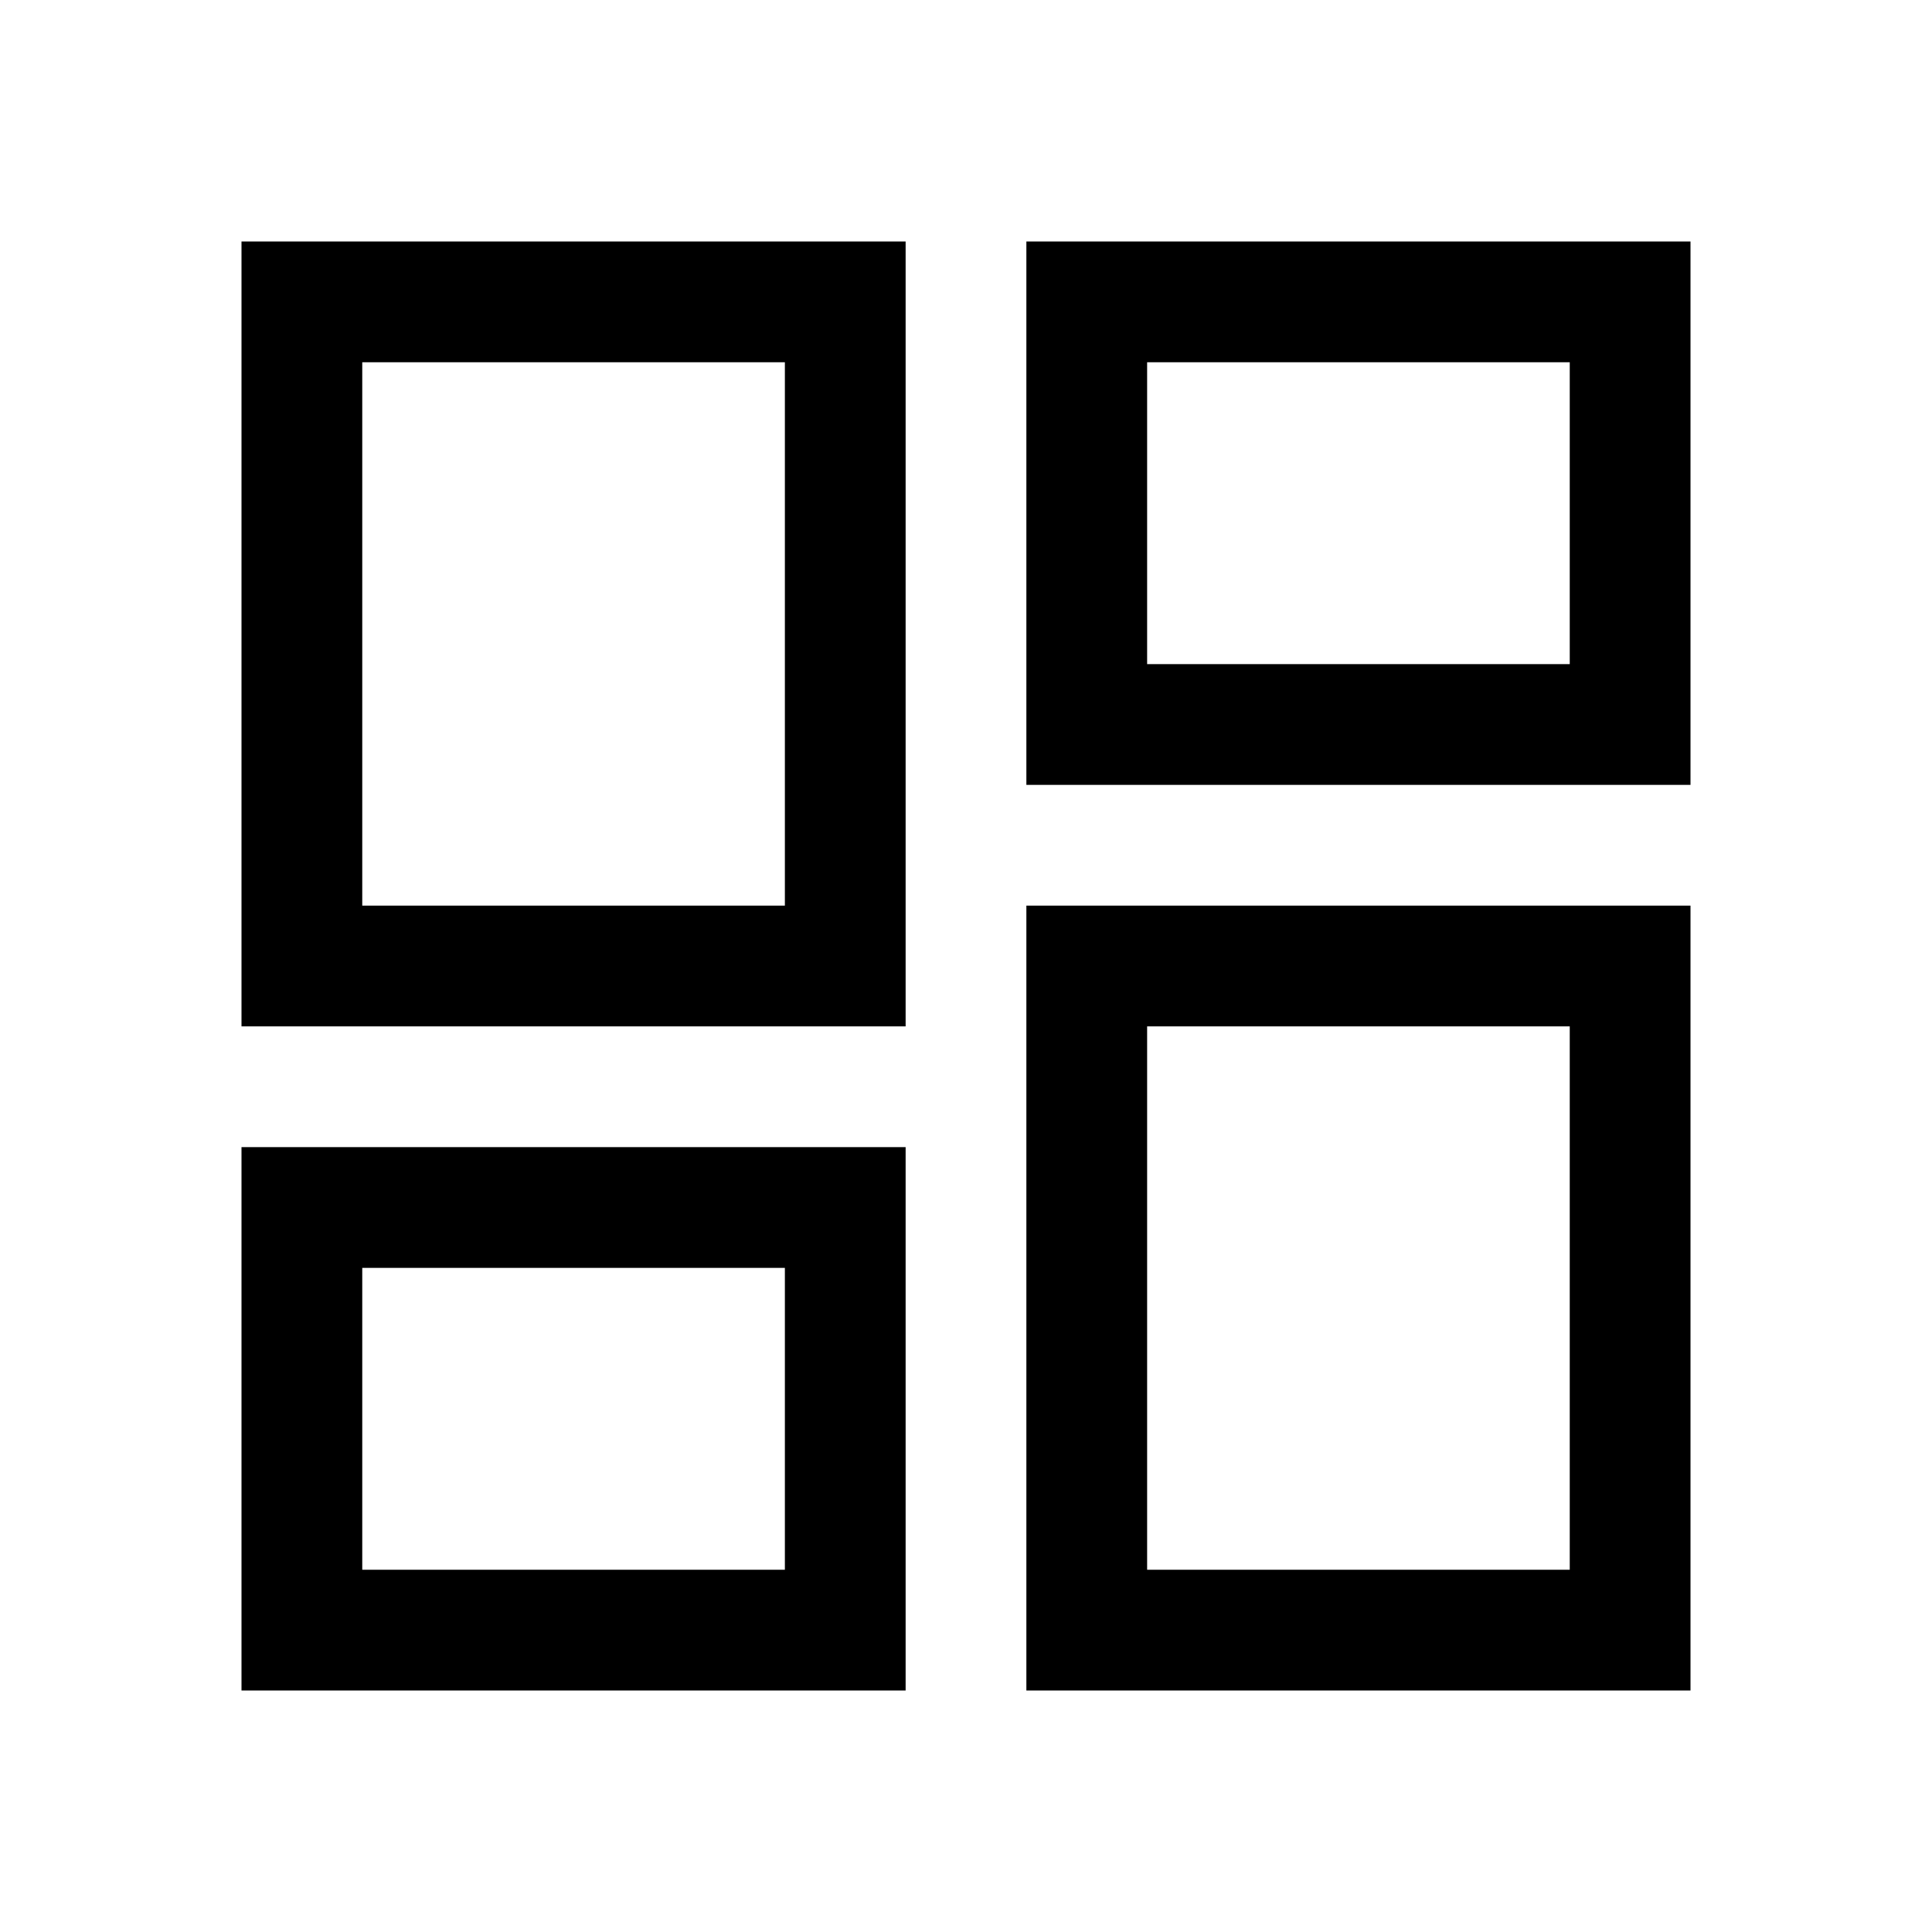
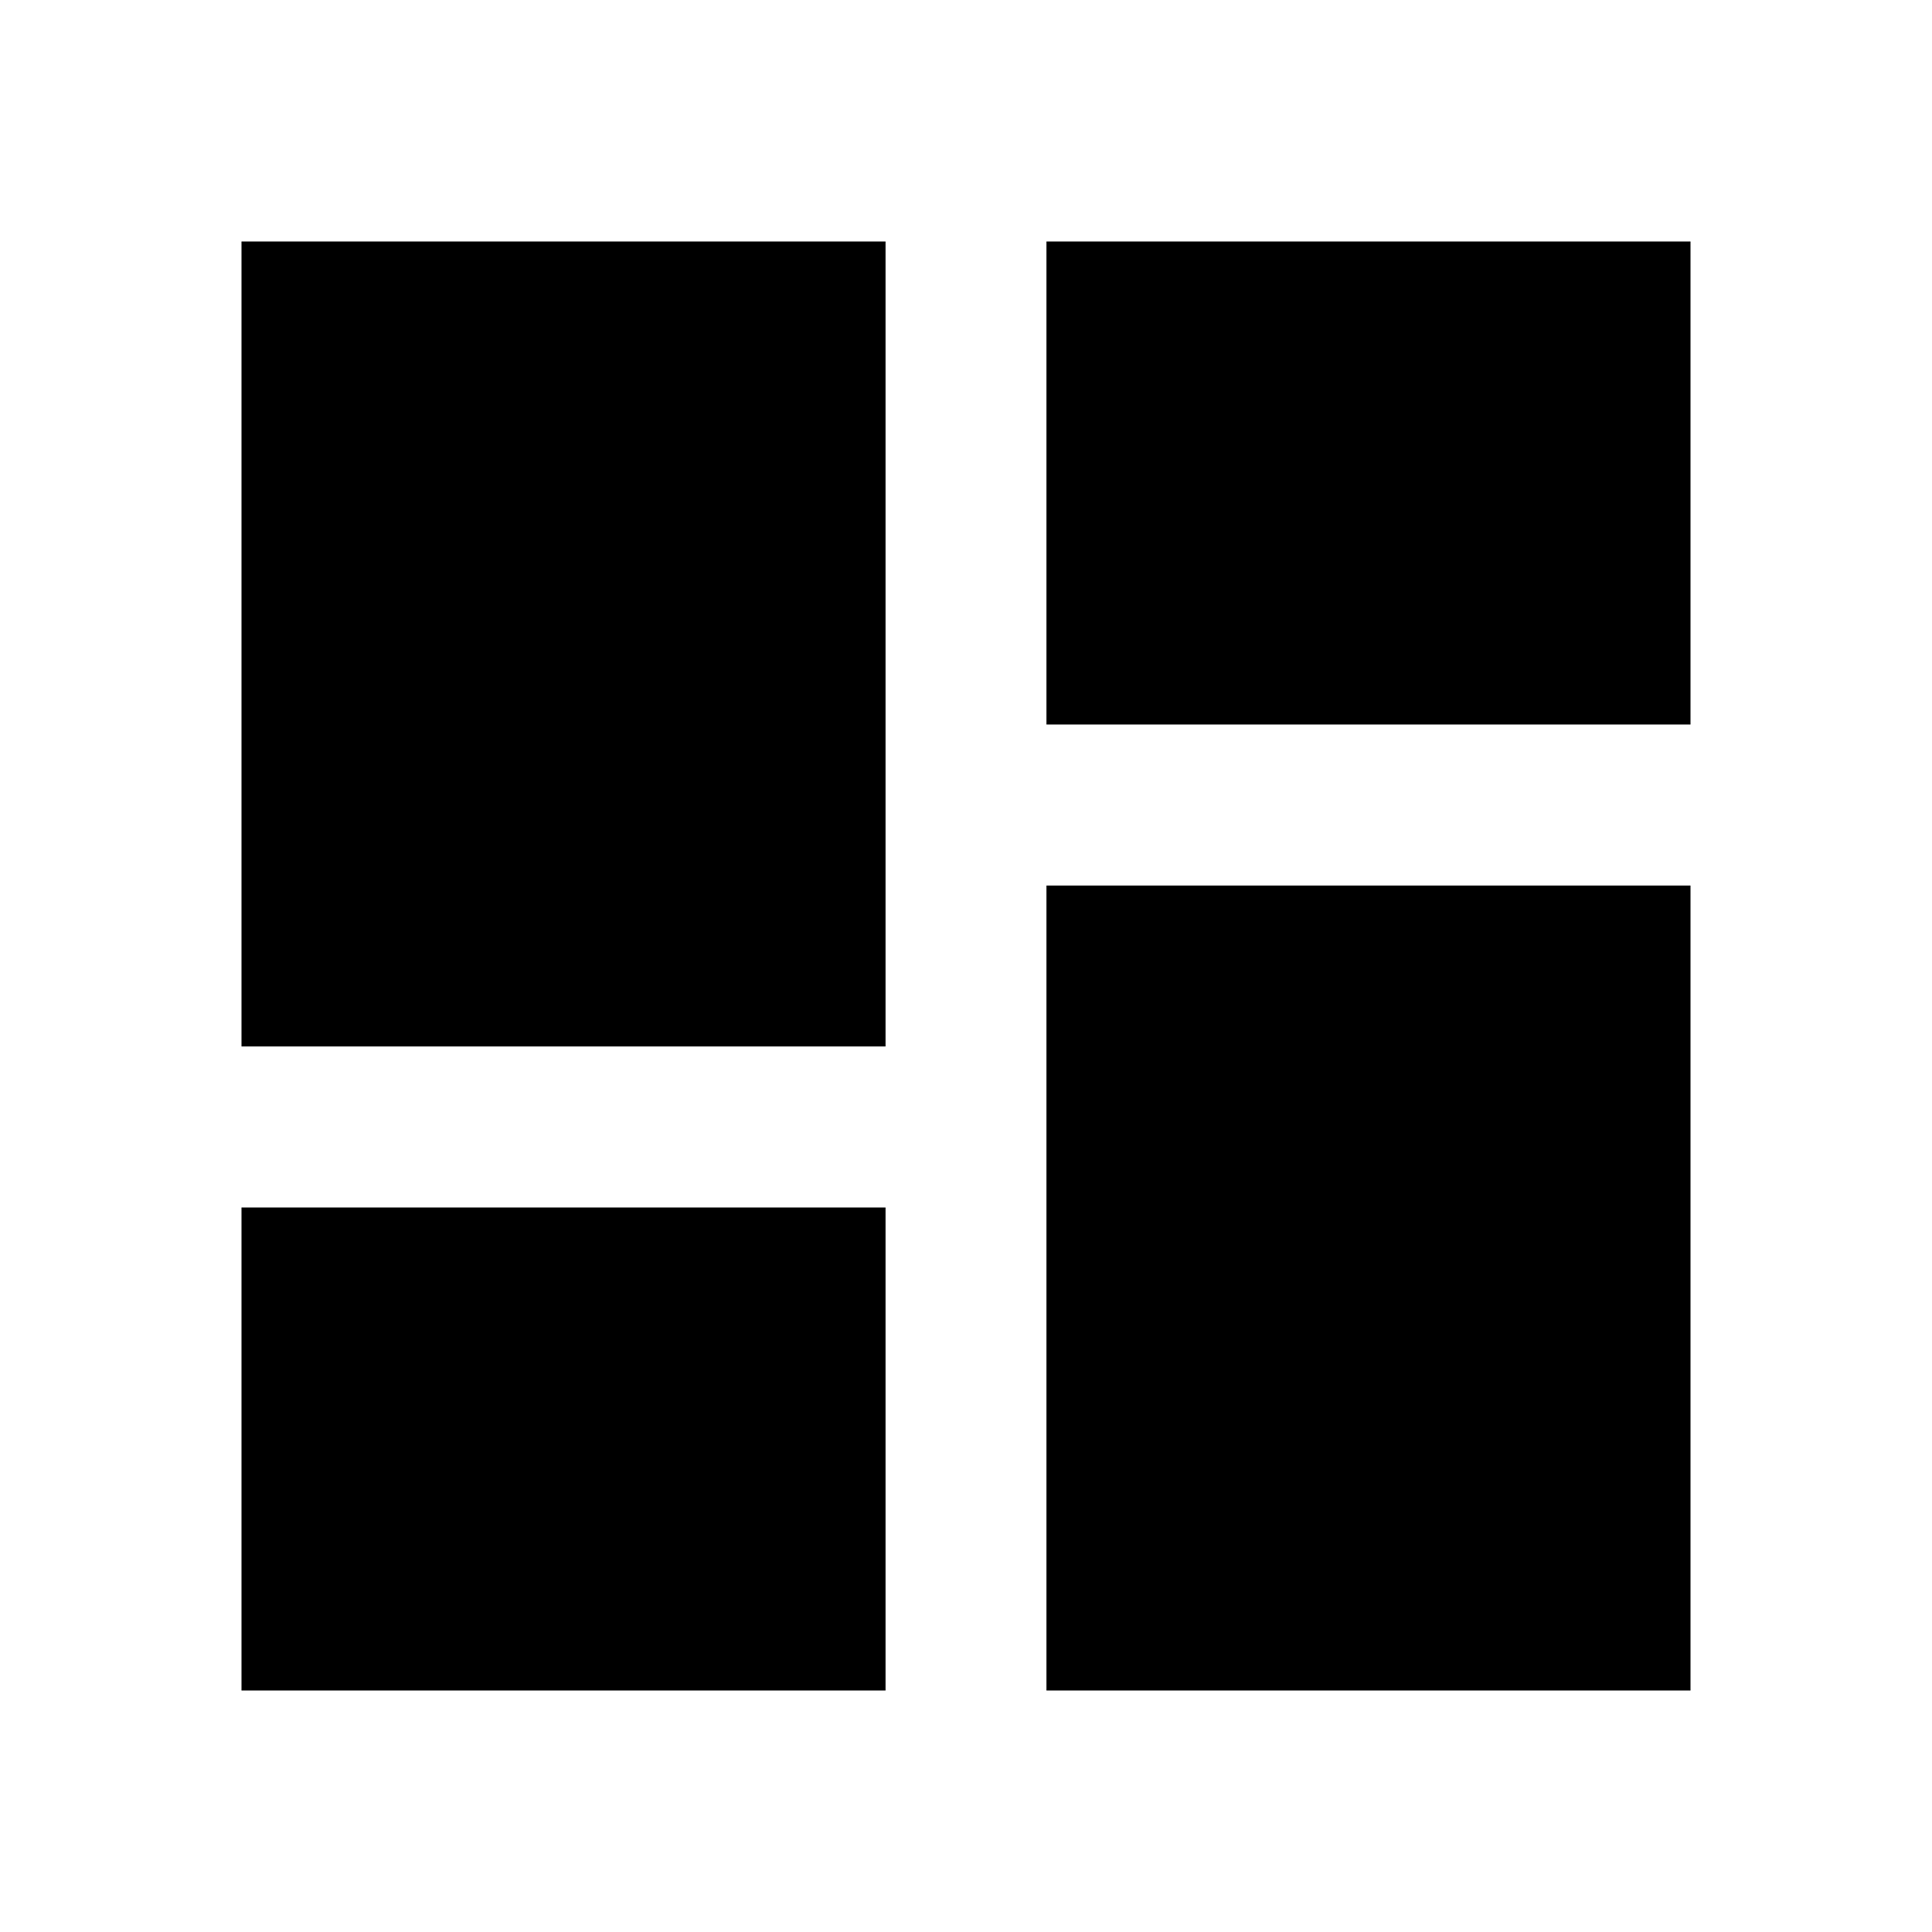
- <svg xmlns="http://www.w3.org/2000/svg" height="48" width="48">
-   <path d="M25.5 19.5V6H42V19.5ZM6 25.5V6H22.5V25.5ZM25.5 42V22.5H42V42ZM6 42V28.5H22.5V42ZM9 22.5H19.5V9H9ZM28.5 39H39V25.5H28.5ZM28.5 16.5H39V9H28.5ZM9 39H19.5V31.5H9ZM19.5 22.5ZM28.5 16.5ZM28.5 25.5ZM19.5 31.5Z" />
+ <svg xmlns="http://www.w3.org/2000/svg" version="1.1" width="24" height="24" viewBox="0 0 24 24">
+   <path d="M13,3V9H21V3M13,21H21V11H13M3,21H11V15H3M3,13H11V3H3V13Z" />
</svg>
